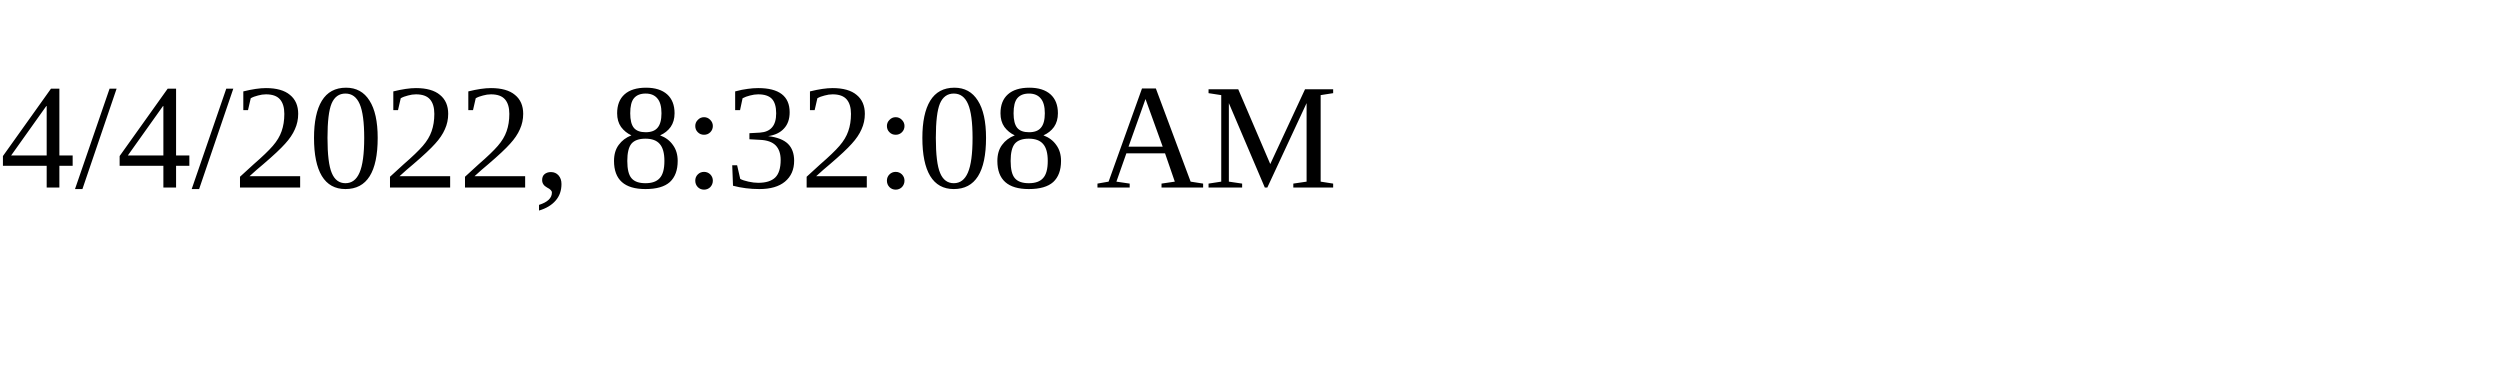
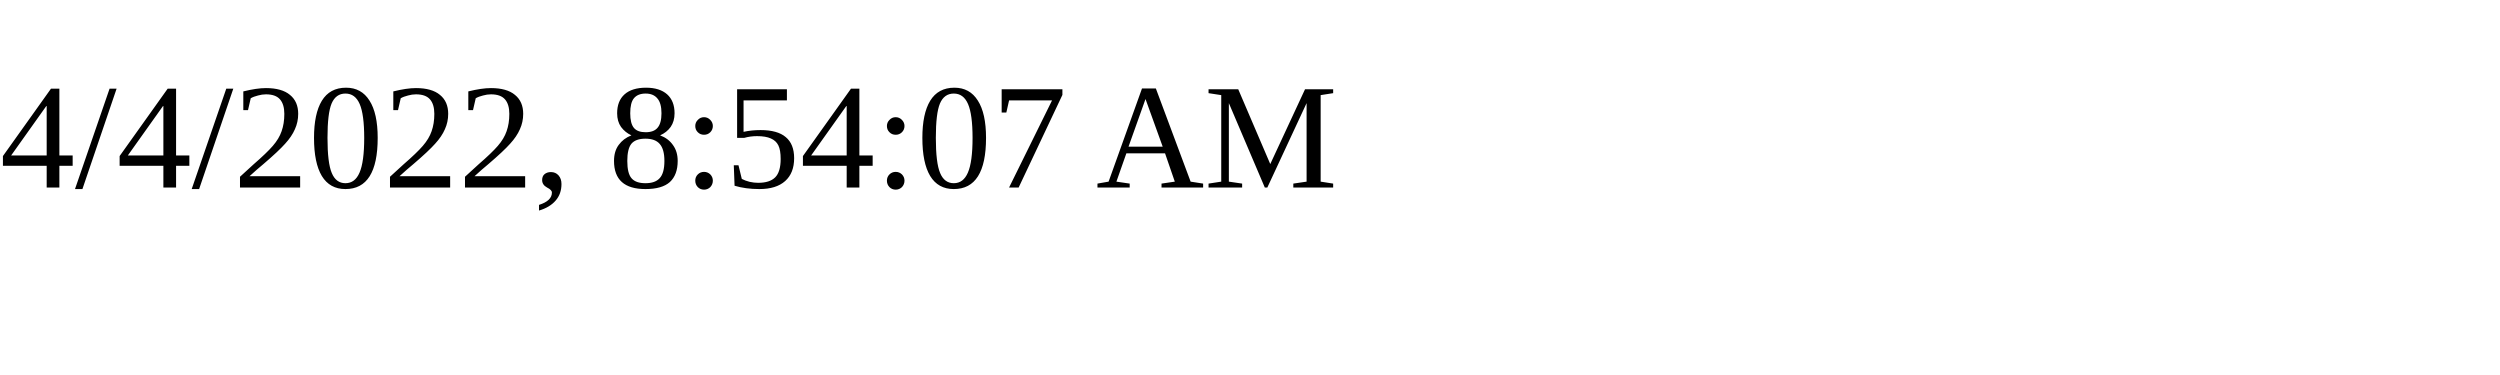
<svg xmlns="http://www.w3.org/2000/svg" height="30" width="200">
-   <text x="0" y="15">4/4/2022, 8:32:08 AM</text>
+   <text x="0" y="15">4/4/2022, 8:54:07 AM</text>
</svg>
